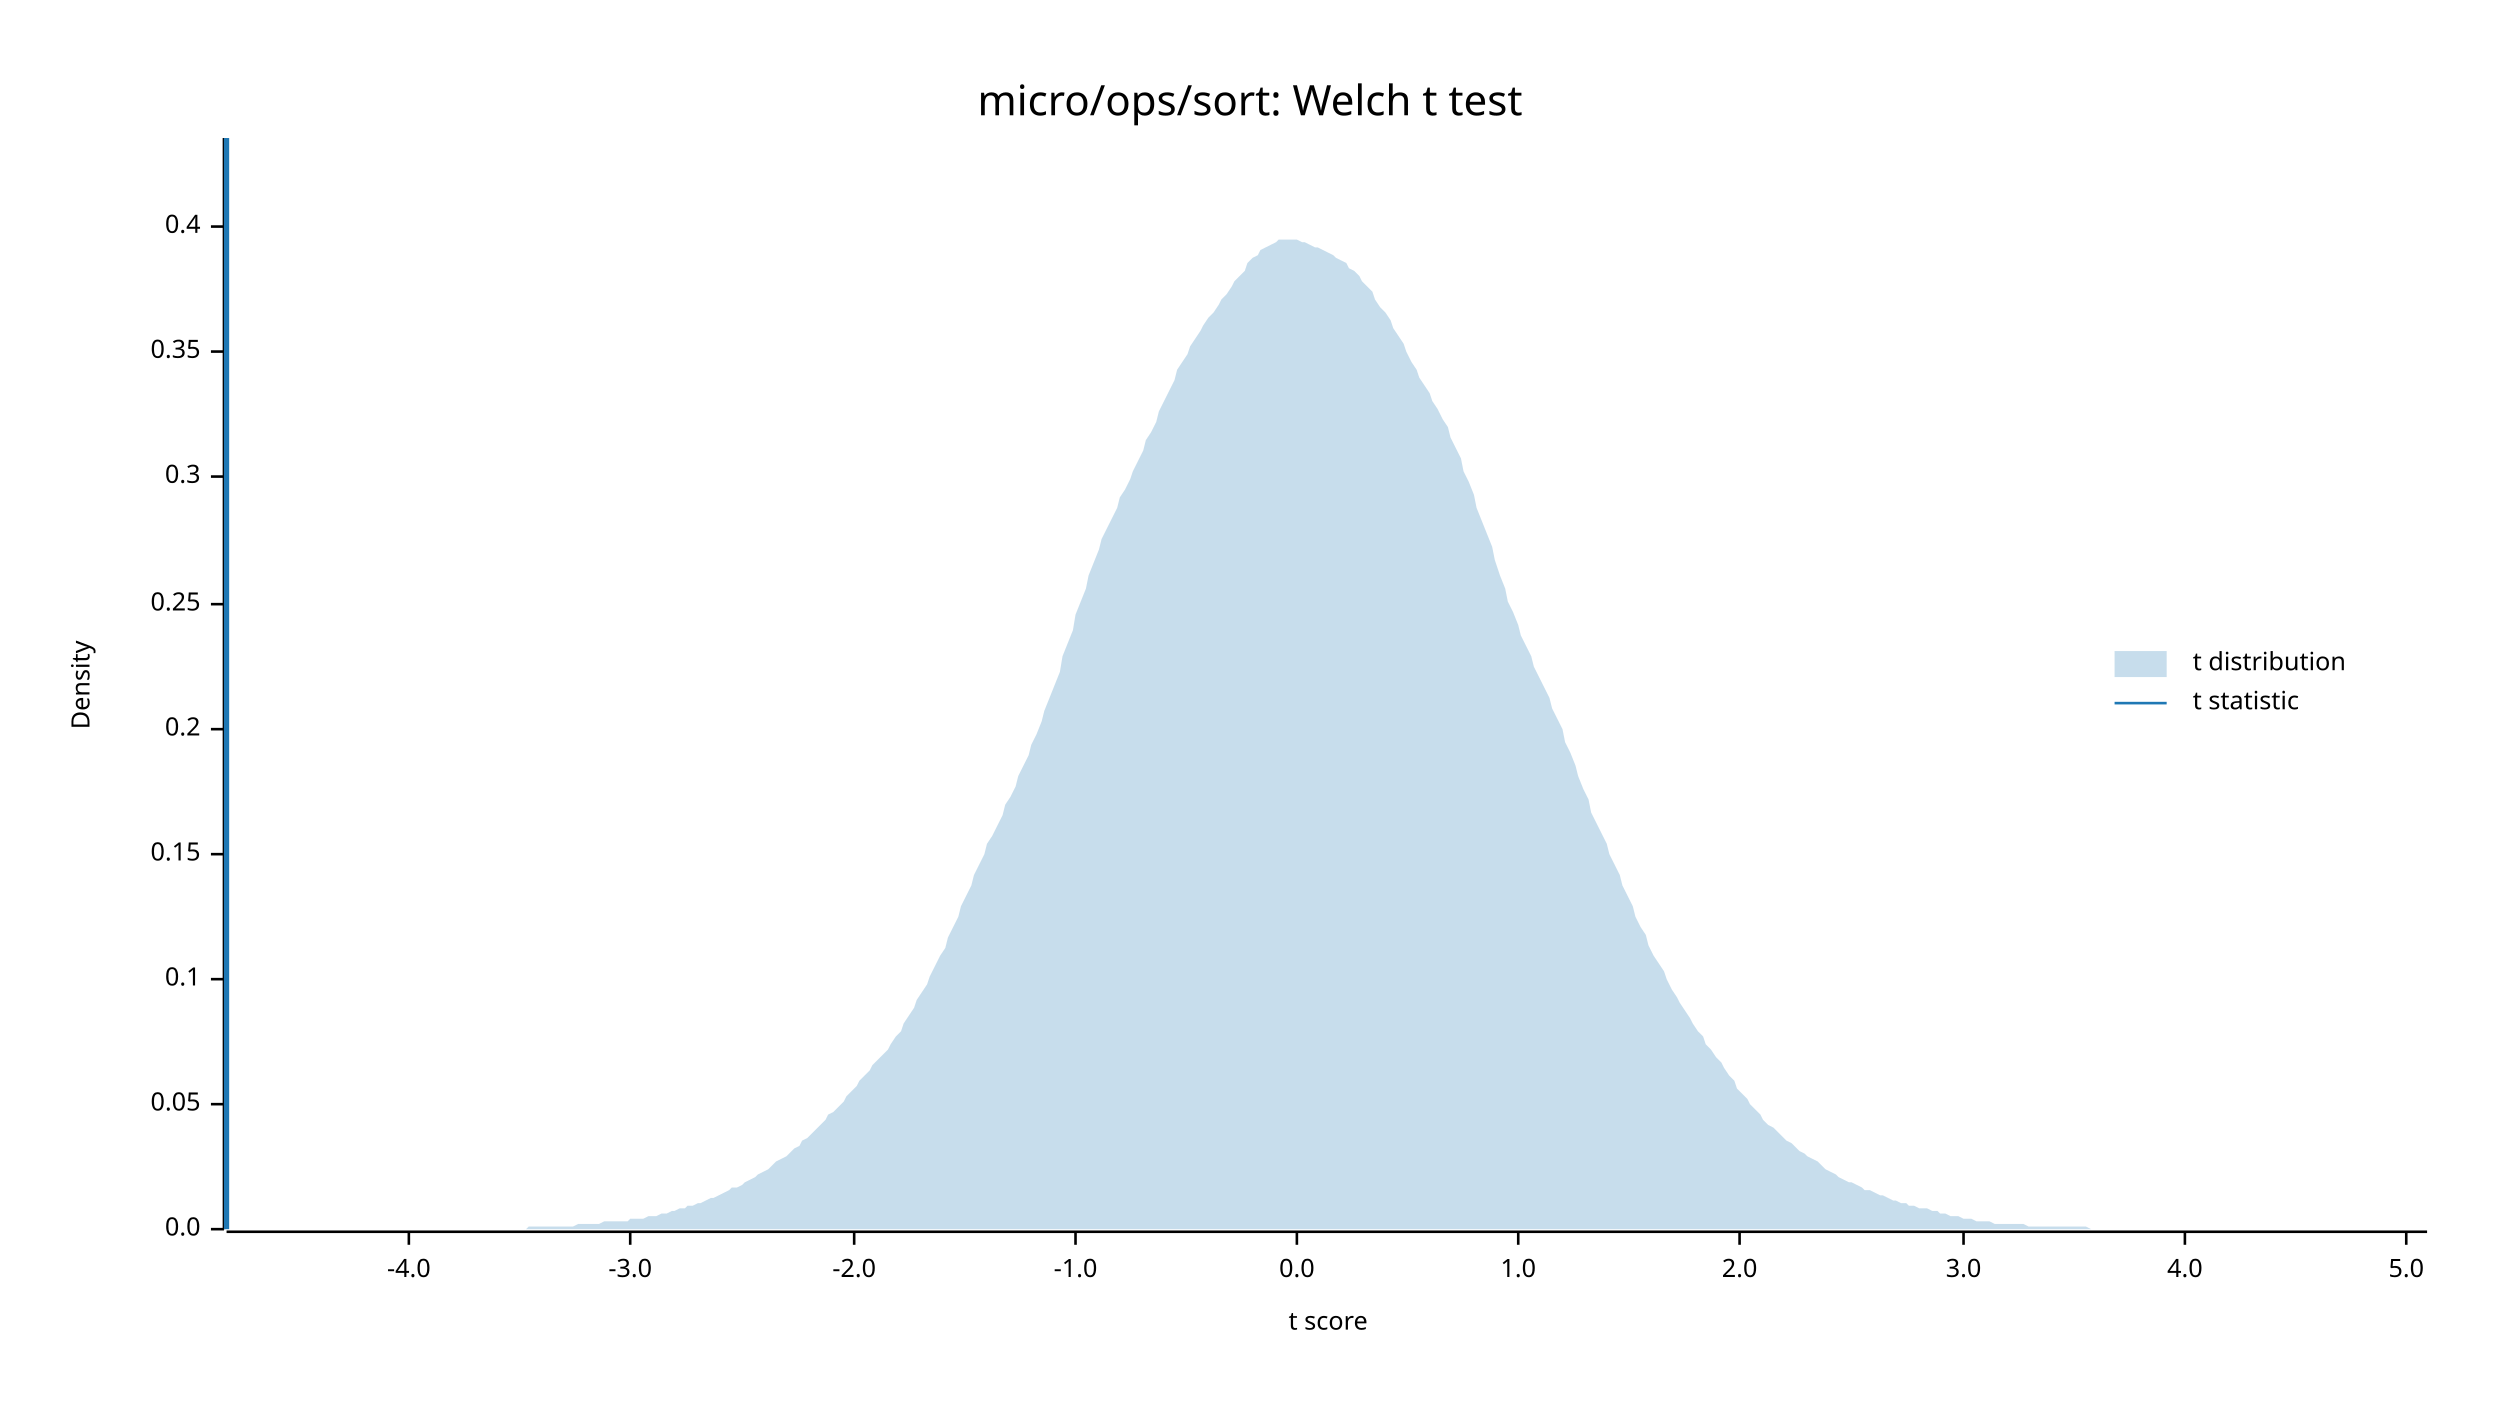
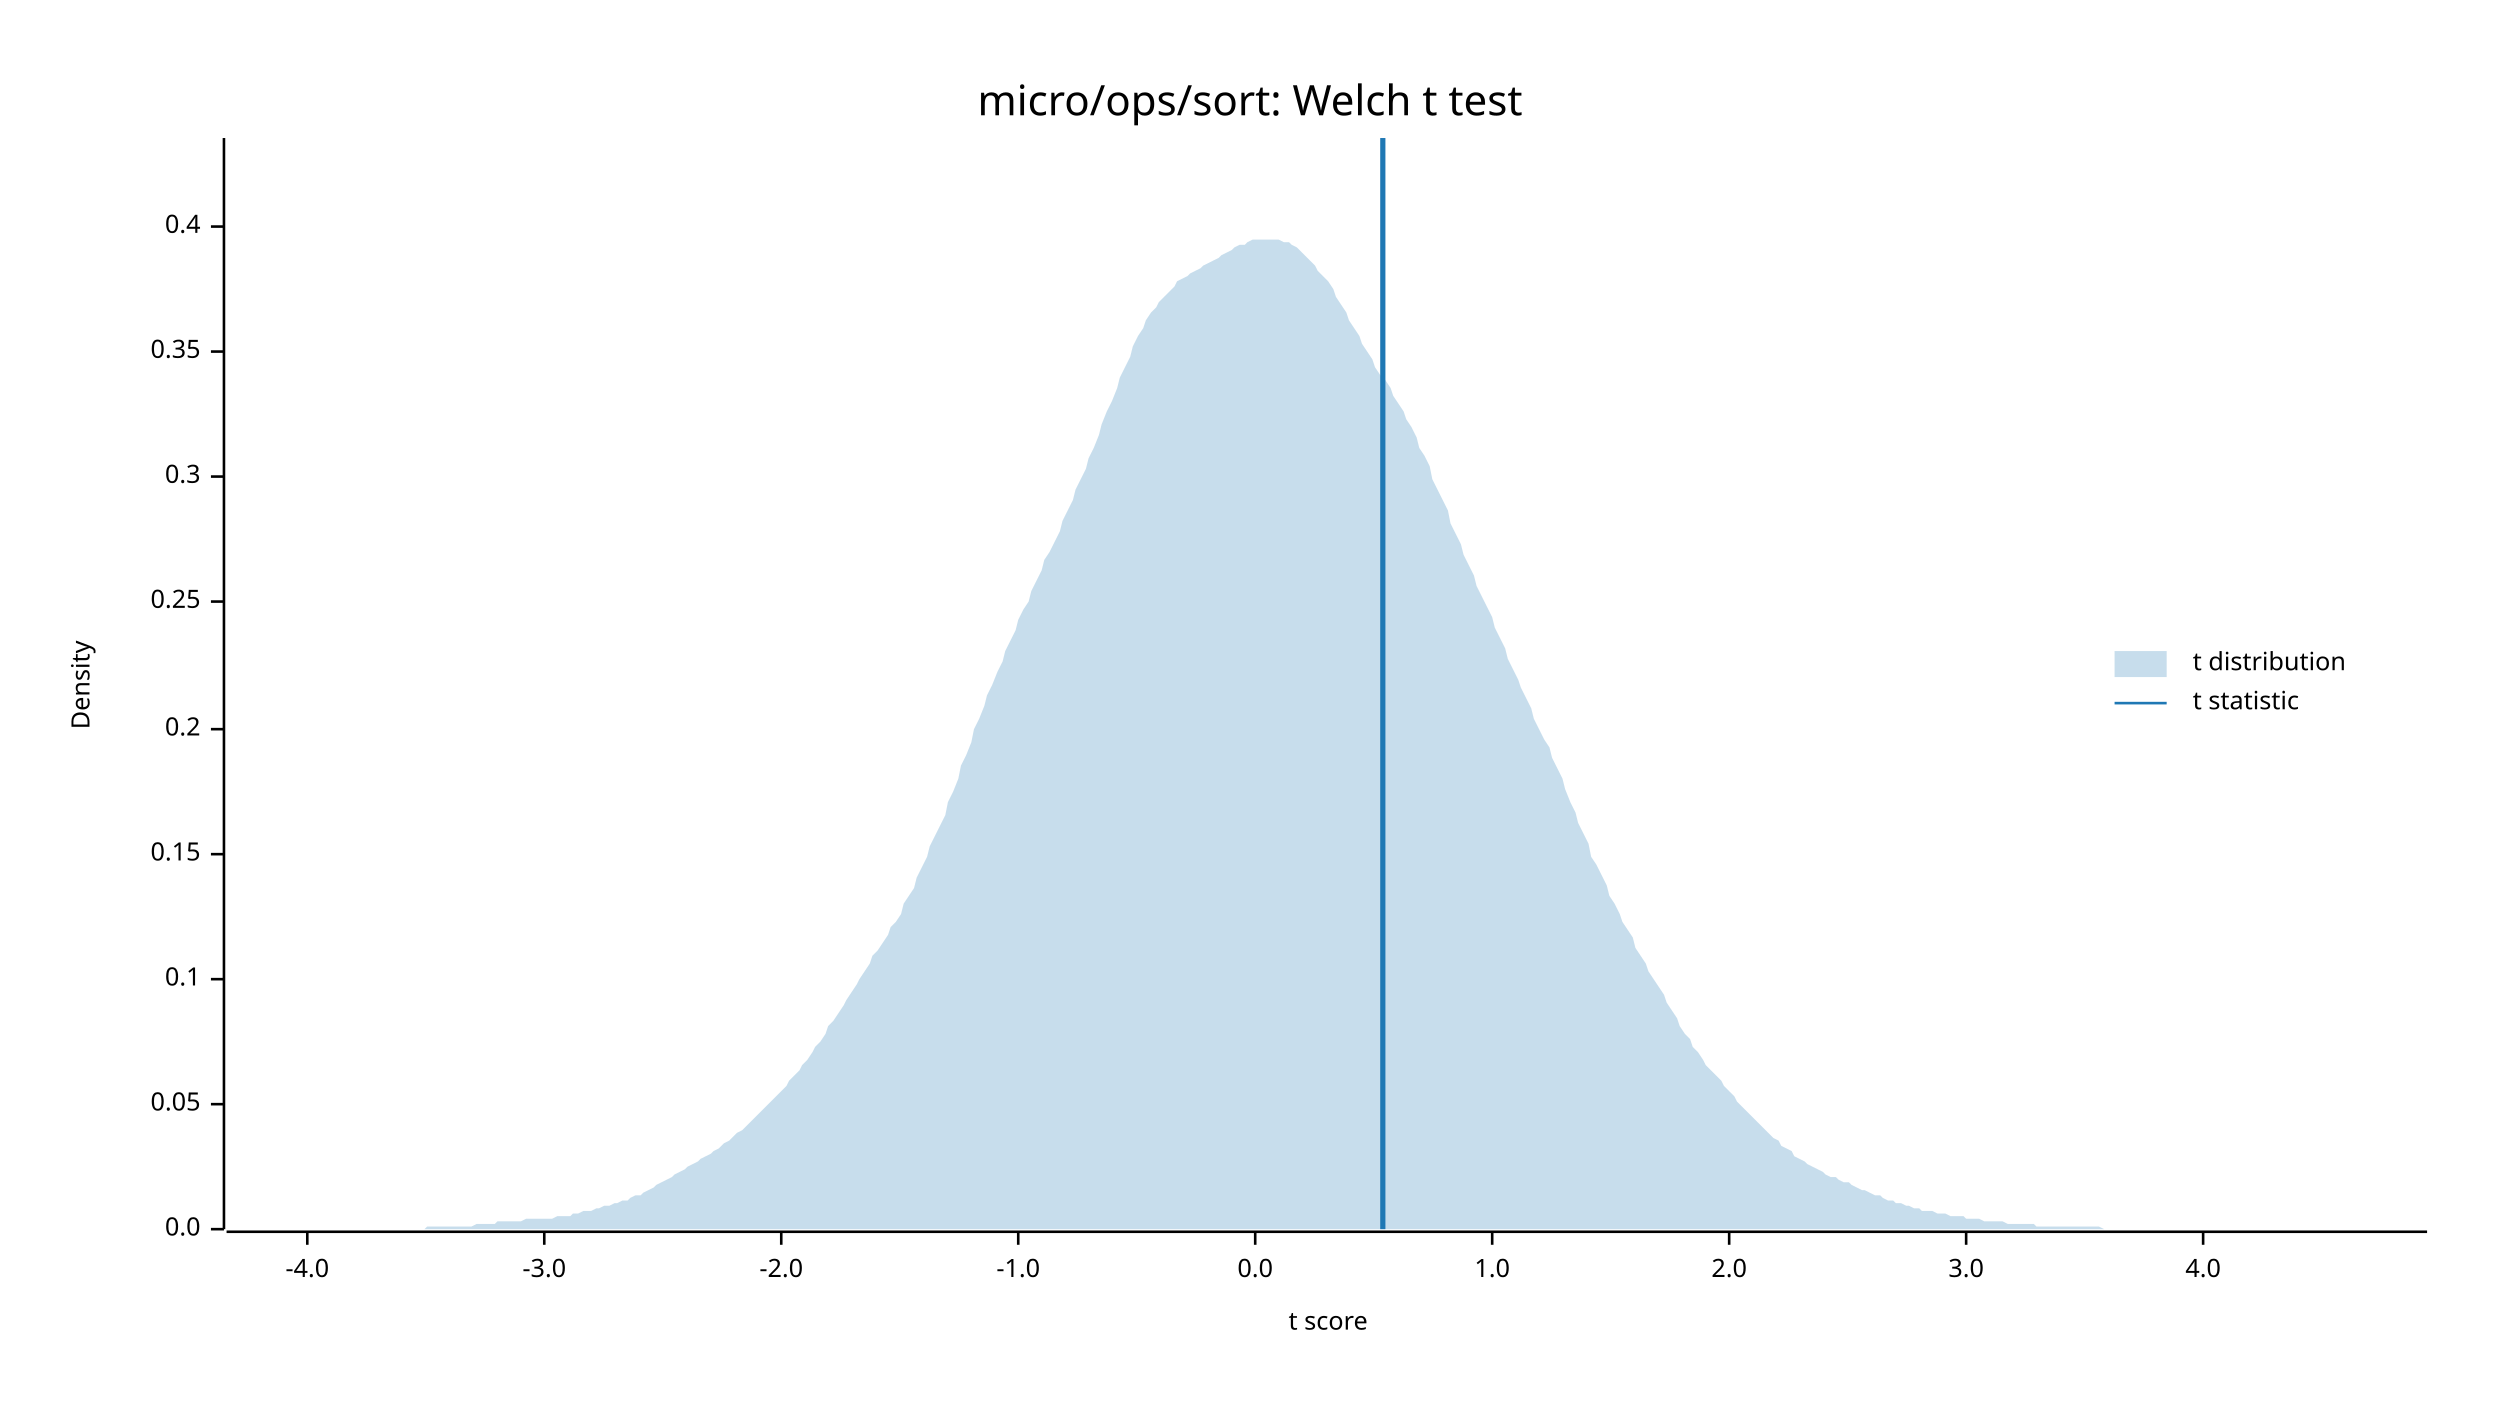
<svg xmlns="http://www.w3.org/2000/svg" width="960" height="540" viewBox="0 0 960 540">
  <text x="480" y="32" dy="0.76em" text-anchor="middle" font-family="sans-serif" font-size="16.129" opacity="1" fill="#000000">
micro/ops/sort: Welch t test
</text>
  <text x="27" y="263" dy="0.76em" text-anchor="middle" font-family="sans-serif" font-size="9.677" opacity="1" fill="#000000" transform="rotate(270, 27, 263)">
Density
</text>
  <text x="510" y="513" dy="-0.5ex" text-anchor="middle" font-family="sans-serif" font-size="9.677" opacity="1" fill="#000000">
t score
</text>
  <polyline fill="none" opacity="1" stroke="#000000" stroke-width="1" points="86,53 86,472 " />
  <text x="77" y="472" dy="0.5ex" text-anchor="end" font-family="sans-serif" font-size="9.677" opacity="1" fill="#000000">
0.0
</text>
  <polyline fill="none" opacity="1" stroke="#000000" stroke-width="1" points="81,472 86,472 " />
  <text x="77" y="424" dy="0.5ex" text-anchor="end" font-family="sans-serif" font-size="9.677" opacity="1" fill="#000000">
0.05
</text>
  <polyline fill="none" opacity="1" stroke="#000000" stroke-width="1" points="81,424 86,424 " />
  <text x="77" y="376" dy="0.5ex" text-anchor="end" font-family="sans-serif" font-size="9.677" opacity="1" fill="#000000">
0.1
</text>
  <polyline fill="none" opacity="1" stroke="#000000" stroke-width="1" points="81,376 86,376 " />
  <text x="77" y="328" dy="0.5ex" text-anchor="end" font-family="sans-serif" font-size="9.677" opacity="1" fill="#000000">
0.15
</text>
  <polyline fill="none" opacity="1" stroke="#000000" stroke-width="1" points="81,328 86,328 " />
  <text x="77" y="280" dy="0.5ex" text-anchor="end" font-family="sans-serif" font-size="9.677" opacity="1" fill="#000000">
0.2
</text>
  <polyline fill="none" opacity="1" stroke="#000000" stroke-width="1" points="81,280 86,280 " />
-   <text x="77" y="232" dy="0.5ex" text-anchor="end" font-family="sans-serif" font-size="9.677" opacity="1" fill="#000000">
+   <text x="77" y="231" dy="0.5ex" text-anchor="end" font-family="sans-serif" font-size="9.677" opacity="1" fill="#000000">
0.25
</text>
-   <polyline fill="none" opacity="1" stroke="#000000" stroke-width="1" points="81,232 86,232 " />
+   <polyline fill="none" opacity="1" stroke="#000000" stroke-width="1" points="81,231 86,231 " />
  <text x="77" y="183" dy="0.5ex" text-anchor="end" font-family="sans-serif" font-size="9.677" opacity="1" fill="#000000">
0.3
</text>
  <polyline fill="none" opacity="1" stroke="#000000" stroke-width="1" points="81,183 86,183 " />
  <text x="77" y="135" dy="0.5ex" text-anchor="end" font-family="sans-serif" font-size="9.677" opacity="1" fill="#000000">
0.35
</text>
  <polyline fill="none" opacity="1" stroke="#000000" stroke-width="1" points="81,135 86,135 " />
  <text x="77" y="87" dy="0.5ex" text-anchor="end" font-family="sans-serif" font-size="9.677" opacity="1" fill="#000000">
0.4
</text>
  <polyline fill="none" opacity="1" stroke="#000000" stroke-width="1" points="81,87 86,87 " />
  <polyline fill="none" opacity="1" stroke="#000000" stroke-width="1" points="87,473 932,473 " />
-   <text x="157" y="483" dy="0.76em" text-anchor="middle" font-family="sans-serif" font-size="9.677" opacity="1" fill="#000000">
+   <text x="118" y="483" dy="0.76em" text-anchor="middle" font-family="sans-serif" font-size="9.677" opacity="1" fill="#000000">
-4.0
</text>
-   <polyline fill="none" opacity="1" stroke="#000000" stroke-width="1" points="157,473 157,478 " />
-   <text x="242" y="483" dy="0.76em" text-anchor="middle" font-family="sans-serif" font-size="9.677" opacity="1" fill="#000000">
+   <polyline fill="none" opacity="1" stroke="#000000" stroke-width="1" points="118,473 118,478 " />
+   <text x="209" y="483" dy="0.76em" text-anchor="middle" font-family="sans-serif" font-size="9.677" opacity="1" fill="#000000">
-3.0
</text>
-   <polyline fill="none" opacity="1" stroke="#000000" stroke-width="1" points="242,473 242,478 " />
-   <text x="328" y="483" dy="0.76em" text-anchor="middle" font-family="sans-serif" font-size="9.677" opacity="1" fill="#000000">
+   <polyline fill="none" opacity="1" stroke="#000000" stroke-width="1" points="209,473 209,478 " />
+   <text x="300" y="483" dy="0.76em" text-anchor="middle" font-family="sans-serif" font-size="9.677" opacity="1" fill="#000000">
-2.0
</text>
-   <polyline fill="none" opacity="1" stroke="#000000" stroke-width="1" points="328,473 328,478 " />
-   <text x="413" y="483" dy="0.76em" text-anchor="middle" font-family="sans-serif" font-size="9.677" opacity="1" fill="#000000">
+   <polyline fill="none" opacity="1" stroke="#000000" stroke-width="1" points="300,473 300,478 " />
+   <text x="391" y="483" dy="0.76em" text-anchor="middle" font-family="sans-serif" font-size="9.677" opacity="1" fill="#000000">
-1.0
</text>
-   <polyline fill="none" opacity="1" stroke="#000000" stroke-width="1" points="413,473 413,478 " />
-   <text x="498" y="483" dy="0.76em" text-anchor="middle" font-family="sans-serif" font-size="9.677" opacity="1" fill="#000000">
+   <polyline fill="none" opacity="1" stroke="#000000" stroke-width="1" points="391,473 391,478 " />
+   <text x="482" y="483" dy="0.76em" text-anchor="middle" font-family="sans-serif" font-size="9.677" opacity="1" fill="#000000">
0.0
</text>
-   <polyline fill="none" opacity="1" stroke="#000000" stroke-width="1" points="498,473 498,478 " />
-   <text x="583" y="483" dy="0.76em" text-anchor="middle" font-family="sans-serif" font-size="9.677" opacity="1" fill="#000000">
+   <polyline fill="none" opacity="1" stroke="#000000" stroke-width="1" points="482,473 482,478 " />
+   <text x="573" y="483" dy="0.76em" text-anchor="middle" font-family="sans-serif" font-size="9.677" opacity="1" fill="#000000">
1.0
</text>
-   <polyline fill="none" opacity="1" stroke="#000000" stroke-width="1" points="583,473 583,478 " />
-   <text x="668" y="483" dy="0.76em" text-anchor="middle" font-family="sans-serif" font-size="9.677" opacity="1" fill="#000000">
+   <polyline fill="none" opacity="1" stroke="#000000" stroke-width="1" points="573,473 573,478 " />
+   <text x="664" y="483" dy="0.76em" text-anchor="middle" font-family="sans-serif" font-size="9.677" opacity="1" fill="#000000">
2.0
</text>
-   <polyline fill="none" opacity="1" stroke="#000000" stroke-width="1" points="668,473 668,478 " />
-   <text x="754" y="483" dy="0.76em" text-anchor="middle" font-family="sans-serif" font-size="9.677" opacity="1" fill="#000000">
+   <polyline fill="none" opacity="1" stroke="#000000" stroke-width="1" points="664,473 664,478 " />
+   <text x="755" y="483" dy="0.76em" text-anchor="middle" font-family="sans-serif" font-size="9.677" opacity="1" fill="#000000">
3.0
</text>
-   <polyline fill="none" opacity="1" stroke="#000000" stroke-width="1" points="754,473 754,478 " />
-   <text x="839" y="483" dy="0.76em" text-anchor="middle" font-family="sans-serif" font-size="9.677" opacity="1" fill="#000000">
+   <polyline fill="none" opacity="1" stroke="#000000" stroke-width="1" points="755,473 755,478 " />
+   <text x="846" y="483" dy="0.76em" text-anchor="middle" font-family="sans-serif" font-size="9.677" opacity="1" fill="#000000">
4.0
</text>
-   <polyline fill="none" opacity="1" stroke="#000000" stroke-width="1" points="839,473 839,478 " />
-   <text x="924" y="483" dy="0.76em" text-anchor="middle" font-family="sans-serif" font-size="9.677" opacity="1" fill="#000000">
- 5.0
- </text>
-   <polyline fill="none" opacity="1" stroke="#000000" stroke-width="1" points="924,473 924,478 " />
-   <polygon opacity="0.25" fill="#1F78B4" points="87,472 88,472 90,472 92,472 93,472 95,472 97,472 98,472 100,472 102,472 103,472 105,472 107,472 109,472 110,472 112,472 114,472 115,472 117,472 119,472 120,472 122,472 124,472 125,472 127,472 129,472 131,472 132,472 134,472 136,472 137,472 139,472 141,472 142,472 144,472 146,472 147,472 149,472 151,472 153,472 154,472 156,472 158,472 159,472 161,472 163,472 164,472 166,472 168,472 169,472 171,472 173,472 175,472 176,472 178,472 180,472 181,472 183,472 185,472 186,472 188,472 190,472 191,472 193,472 195,472 197,472 198,472 200,472 202,472 203,471 205,471 207,471 208,471 210,471 212,471 214,471 215,471 217,471 219,471 220,471 222,470 224,470 225,470 227,470 229,470 230,470 232,469 234,469 236,469 237,469 239,469 241,469 242,468 244,468 246,468 247,468 249,467 251,467 252,467 254,466 256,466 258,465 259,465 261,464 263,464 264,463 266,463 268,462 269,462 271,461 273,460 274,460 276,459 278,458 280,457 281,456 283,456 285,455 286,454 288,453 290,452 291,451 293,450 295,449 296,448 298,446 300,445 302,444 303,443 305,441 307,440 308,438 310,437 312,435 313,434 315,432 317,430 318,428 320,427 322,425 324,423 325,421 327,419 329,417 330,415 332,413 334,411 335,409 337,407 339,405 341,403 342,401 344,398 346,396 347,393 349,390 351,387 352,384 354,381 356,378 357,375 359,371 361,367 363,364 364,360 366,356 368,352 369,348 371,344 373,340 374,336 376,332 378,328 379,324 381,321 383,317 385,313 386,309 388,306 390,302 391,298 393,294 395,290 396,286 398,282 400,277 401,273 403,268 405,263 407,258 408,252 410,247 412,242 413,236 415,231 417,226 418,221 420,216 422,211 423,207 425,203 427,199 429,195 430,191 432,188 434,184 435,181 437,177 439,173 440,169 442,166 444,162 445,158 447,154 449,150 451,146 452,142 454,139 456,136 457,133 459,130 461,127 462,125 464,122 466,120 468,117 469,115 471,113 473,110 474,108 476,106 478,104 479,101 481,99 483,98 484,96 486,95 488,94 490,93 491,92 493,92 495,92 496,92 498,92 500,93 501,93 503,94 505,95 506,95 508,96 510,97 512,98 513,99 515,100 517,101 518,103 520,104 522,106 523,108 525,110 527,112 528,115 530,118 532,120 534,123 535,126 537,129 539,132 540,135 542,139 544,142 545,145 547,148 549,151 550,154 552,157 554,161 556,164 557,168 559,172 561,176 562,181 564,185 566,190 567,195 569,200 571,205 573,210 574,215 576,221 578,226 579,231 581,235 583,240 584,244 586,248 588,252 589,256 591,260 593,264 595,268 596,272 598,276 600,280 601,285 603,289 605,294 606,298 608,303 610,307 611,312 613,316 615,320 617,324 618,328 620,332 622,336 623,340 625,344 627,348 628,352 630,356 632,359 633,363 635,367 637,370 639,373 640,376 642,380 644,383 645,385 647,388 649,391 650,393 652,396 654,398 655,401 657,403 659,406 661,408 662,410 664,413 666,415 667,418 669,420 671,422 672,424 674,426 676,428 677,430 679,432 681,433 683,435 684,436 686,438 688,439 689,440 691,442 693,443 694,444 696,445 698,446 700,448 701,449 703,450 705,451 706,452 708,453 710,454 711,454 713,455 715,456 716,457 718,457 720,458 722,459 723,459 725,460 727,461 728,461 730,462 732,462 733,463 735,463 737,464 738,464 740,464 742,465 744,465 745,466 747,466 749,467 750,467 752,467 754,468 755,468 757,468 759,469 760,469 762,469 764,469 766,470 767,470 769,470 771,470 772,470 774,470 776,470 777,470 779,471 781,471 782,471 784,471 786,471 788,471 789,471 791,471 793,471 794,471 796,471 798,471 799,471 801,471 803,472 804,472 806,472 808,472 810,472 811,472 813,472 815,472 816,472 818,472 820,472 821,472 823,472 825,472 827,472 828,472 830,472 832,472 833,472 835,472 837,472 838,472 840,472 842,472 843,472 845,472 847,472 849,472 850,472 852,472 854,472 855,472 857,472 859,472 860,472 862,472 864,472 865,472 867,472 869,472 871,472 872,472 874,472 876,472 877,472 879,472 881,472 882,472 884,472 886,472 887,472 889,472 891,472 893,472 894,472 896,472 898,472 899,472 901,472 903,472 904,472 906,472 908,472 909,472 911,472 913,472 915,472 916,472 918,472 920,472 921,472 923,472 925,472 926,472 928,472 930,472 932,472 932,472 87,472 " />
-   <polyline fill="none" opacity="1" stroke="#1F78B4" stroke-width="2" points="87,472 87,53 " />
+   <polyline fill="none" opacity="1" stroke="#000000" stroke-width="1" points="846,473 846,478 " />
+   <polygon opacity="0.25" fill="#1F78B4" points="87,472 88,472 90,472 92,472 93,472 95,472 97,472 98,472 100,472 102,472 103,472 105,472 107,472 109,472 110,472 112,472 114,472 115,472 117,472 119,472 120,472 122,472 124,472 125,472 127,472 129,472 131,472 132,472 134,472 136,472 137,472 139,472 141,472 142,472 144,472 146,472 147,472 149,472 151,472 153,472 154,472 156,472 158,472 159,472 161,472 163,472 164,471 166,471 168,471 169,471 171,471 173,471 175,471 176,471 178,471 180,471 181,471 183,470 185,470 186,470 188,470 190,470 191,469 193,469 195,469 197,469 198,469 200,469 202,468 203,468 205,468 207,468 208,468 210,468 212,468 214,467 215,467 217,467 219,467 220,466 222,466 224,465 225,465 227,465 229,464 230,464 232,463 234,463 236,462 237,462 239,461 241,461 242,460 244,459 246,459 247,458 249,457 251,456 252,455 254,454 256,453 258,452 259,451 261,450 263,449 264,448 266,447 268,446 269,445 271,444 273,443 274,442 276,441 278,439 280,438 281,437 283,435 285,434 286,433 288,431 290,429 291,428 293,426 295,424 296,423 298,421 300,419 302,417 303,415 305,413 307,411 308,409 310,407 312,404 313,402 315,400 317,397 318,394 320,392 322,389 324,386 325,384 327,381 329,378 330,376 332,373 334,370 335,367 337,365 339,362 341,359 342,356 344,354 346,351 347,347 349,344 351,341 352,337 354,333 356,329 357,325 359,321 361,317 363,313 364,308 366,304 368,299 369,294 371,290 373,285 374,280 376,276 378,271 379,267 381,263 383,258 385,254 386,250 388,246 390,242 391,238 393,234 395,231 396,227 398,223 400,219 401,215 403,212 405,208 407,204 408,200 410,196 412,192 413,188 415,184 417,180 418,176 420,172 422,167 423,163 425,158 427,154 429,149 430,145 432,141 434,137 435,133 437,129 439,126 440,123 442,120 444,118 445,116 447,114 449,112 451,110 452,108 454,107 456,106 457,105 459,104 461,103 462,102 464,101 466,100 468,99 469,98 471,97 473,96 474,95 476,94 478,94 479,93 481,92 483,92 484,92 486,92 488,92 490,92 491,92 493,93 495,93 496,94 498,95 500,97 501,98 503,100 505,102 506,104 508,106 510,108 512,111 513,114 515,117 517,120 518,123 520,126 522,129 523,132 525,135 527,138 528,141 530,144 532,146 534,149 535,152 537,155 539,158 540,161 542,164 544,168 545,172 547,175 549,179 550,184 552,188 554,192 556,196 557,201 559,205 561,209 562,213 564,217 566,221 567,225 569,229 571,233 573,237 574,241 576,245 578,249 579,253 581,257 583,261 584,264 586,268 588,272 589,276 591,280 593,284 595,287 596,291 598,295 600,299 601,303 603,308 605,312 606,316 608,320 610,324 611,329 613,332 615,336 617,340 618,344 620,347 622,351 623,354 625,357 627,360 628,364 630,367 632,370 633,373 635,376 637,379 639,382 640,385 642,388 644,391 645,394 647,397 649,399 650,402 652,404 654,407 655,409 657,411 659,413 661,415 662,417 664,419 666,421 667,423 669,425 671,427 672,428 674,430 676,432 677,433 679,435 681,437 683,438 684,440 686,441 688,442 689,444 691,445 693,446 694,447 696,448 698,449 700,450 701,451 703,452 705,452 706,453 708,454 710,454 711,455 713,456 715,457 716,457 718,458 720,459 722,459 723,460 725,461 727,461 728,462 730,462 732,463 733,463 735,464 737,464 738,465 740,465 742,465 744,466 745,466 747,466 749,467 750,467 752,467 754,467 755,468 757,468 759,468 760,468 762,469 764,469 766,469 767,469 769,469 771,470 772,470 774,470 776,470 777,470 779,470 781,470 782,471 784,471 786,471 788,471 789,471 791,471 793,471 794,471 796,471 798,471 799,471 801,471 803,471 804,471 806,471 808,472 810,472 811,472 813,472 815,472 816,472 818,472 820,472 821,472 823,472 825,472 827,472 828,472 830,472 832,472 833,472 835,472 837,472 838,472 840,472 842,472 843,472 845,472 847,472 849,472 850,472 852,472 854,472 855,472 857,472 859,472 860,472 862,472 864,472 865,472 867,472 869,472 871,472 872,472 874,472 876,472 877,472 879,472 881,472 882,472 884,472 886,472 887,472 889,472 891,472 893,472 894,472 896,472 898,472 899,472 901,472 903,472 904,472 906,472 908,472 909,472 911,472 913,472 915,472 916,472 918,472 920,472 921,472 923,472 925,472 926,472 928,472 930,472 932,472 932,472 87,472 " />
+   <polyline fill="none" opacity="1" stroke="#1F78B4" stroke-width="2" points="531,472 531,53 " />
  <text x="842" y="250" dy="0.76em" text-anchor="start" font-family="sans-serif" font-size="9.677" opacity="1" fill="#000000">
t distribution
</text>
  <text x="842" y="265" dy="0.76em" text-anchor="start" font-family="sans-serif" font-size="9.677" opacity="1" fill="#000000">
t statistic
</text>
  <rect x="812" y="250" width="20" height="10" opacity="0.25" fill="#1F78B4" stroke="none" />
  <polyline fill="none" opacity="1" stroke="#1F78B4" stroke-width="1" points="812,270 832,270 " />
</svg>
